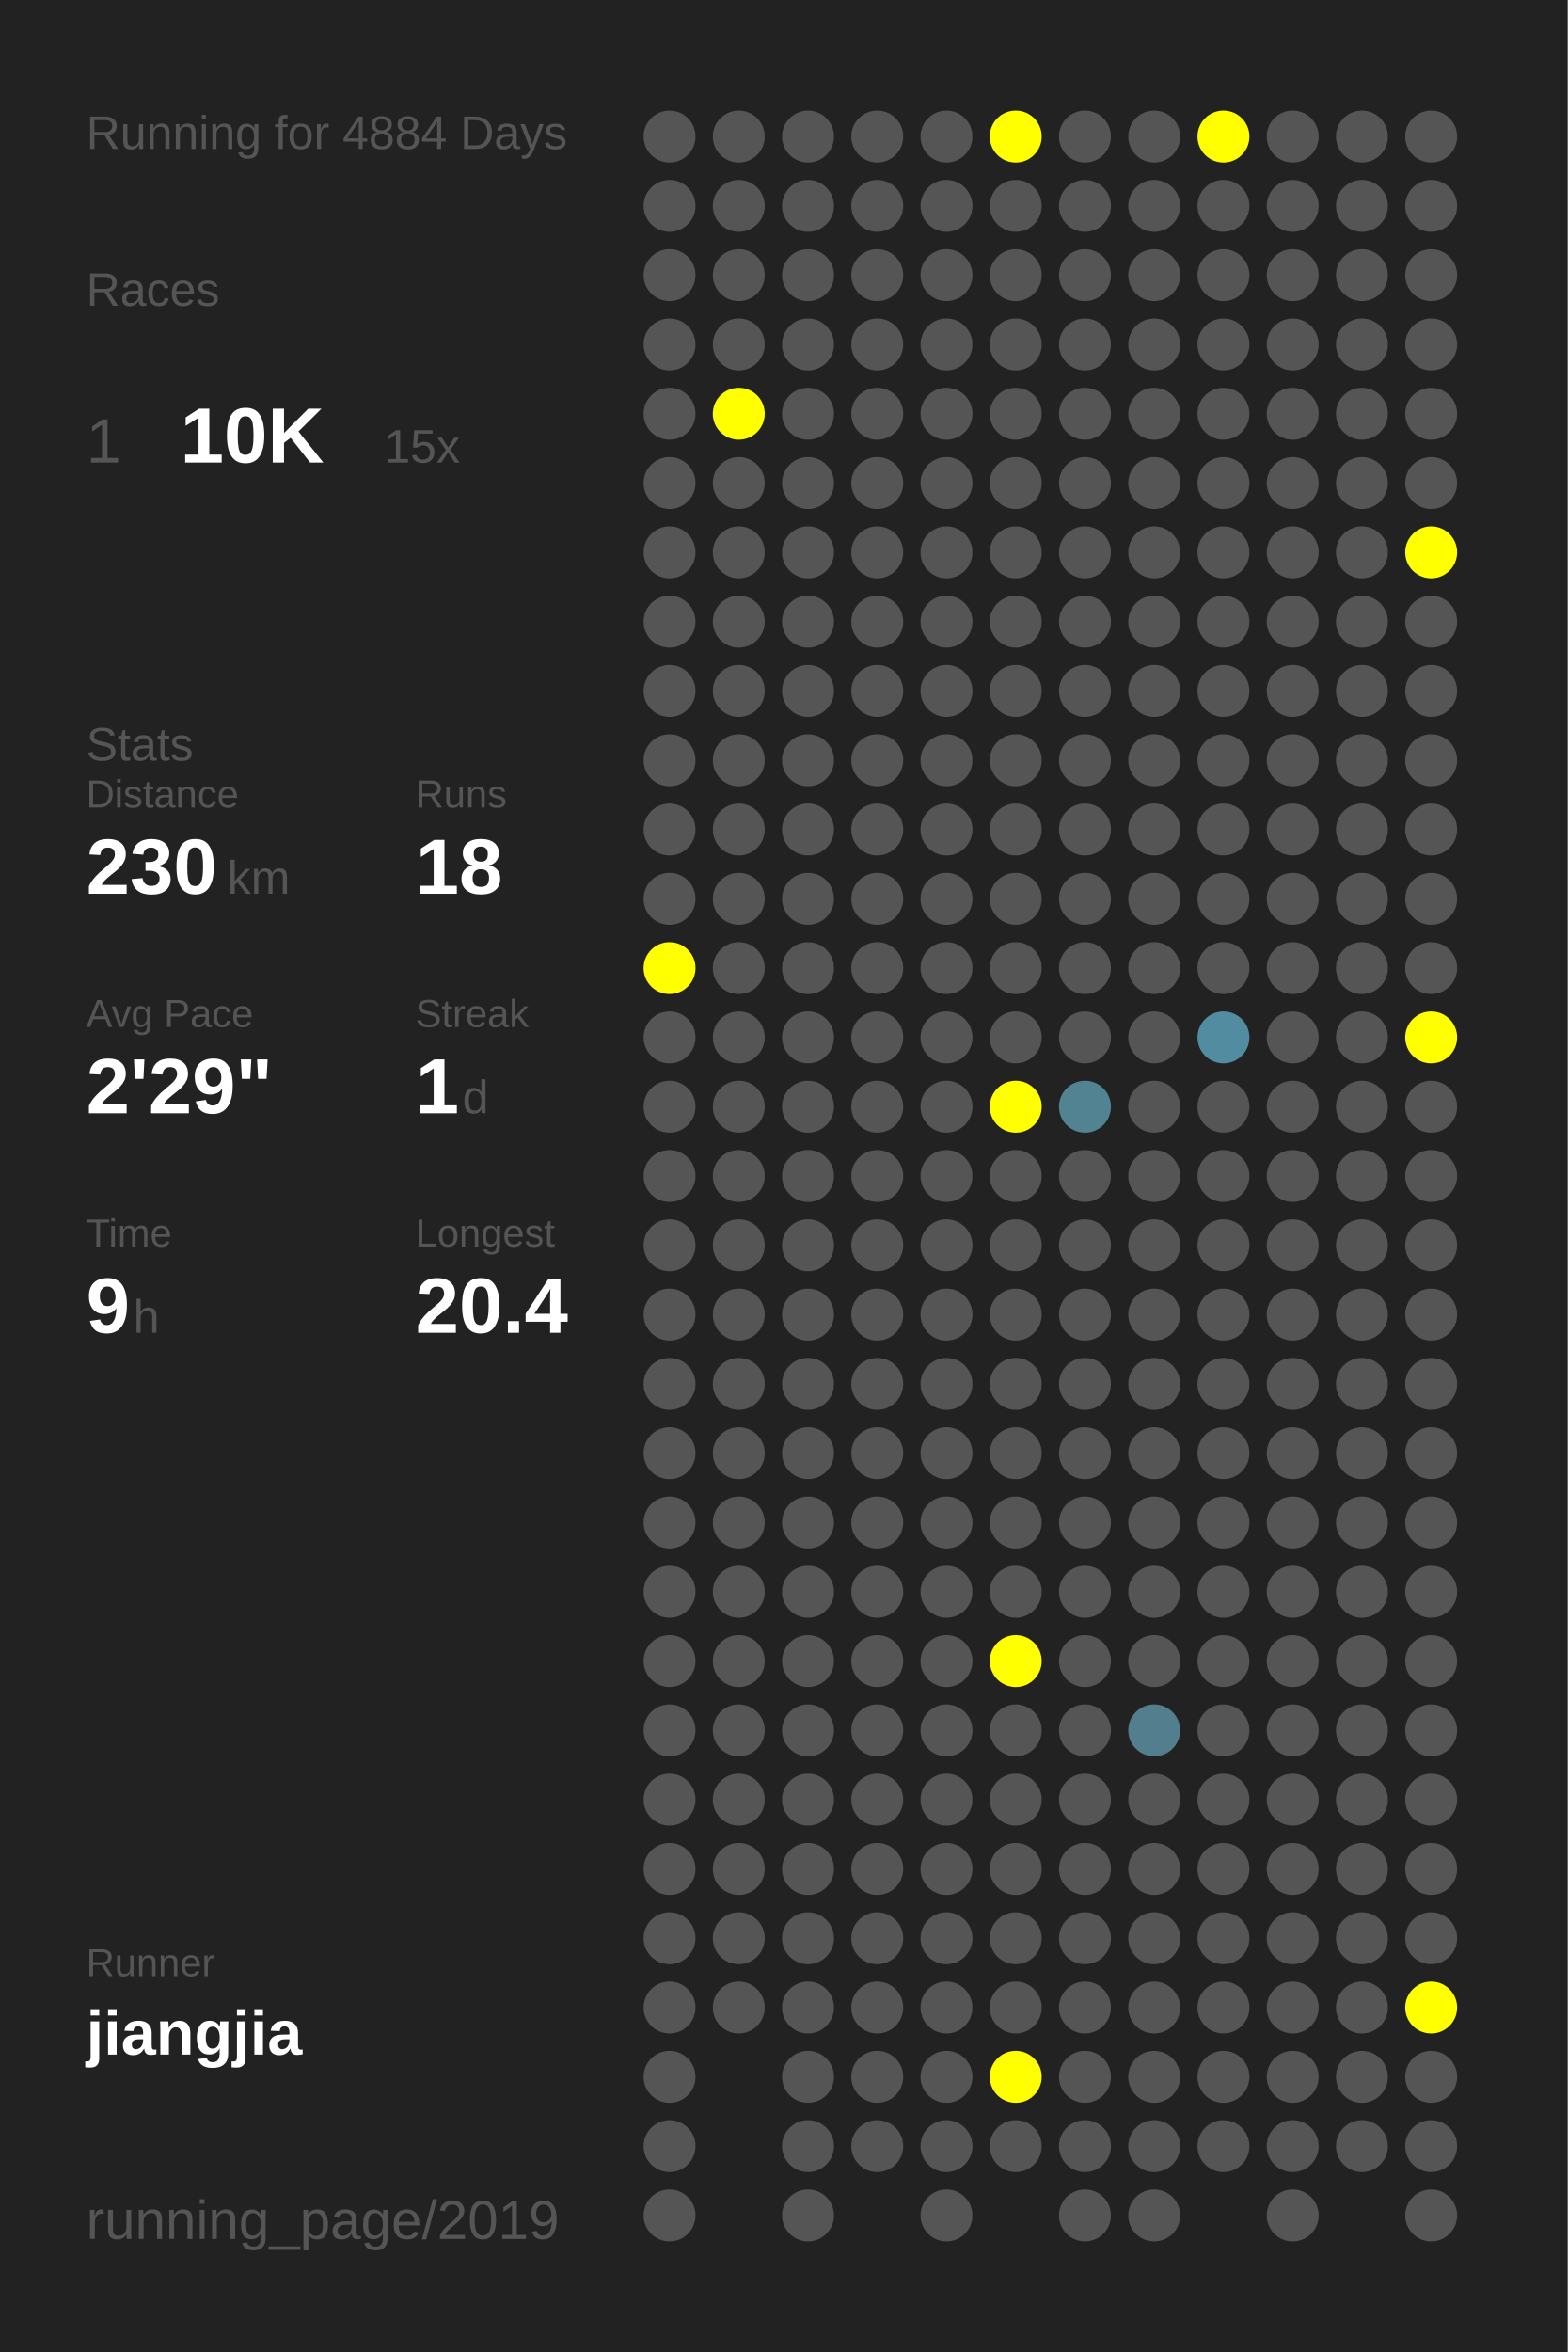
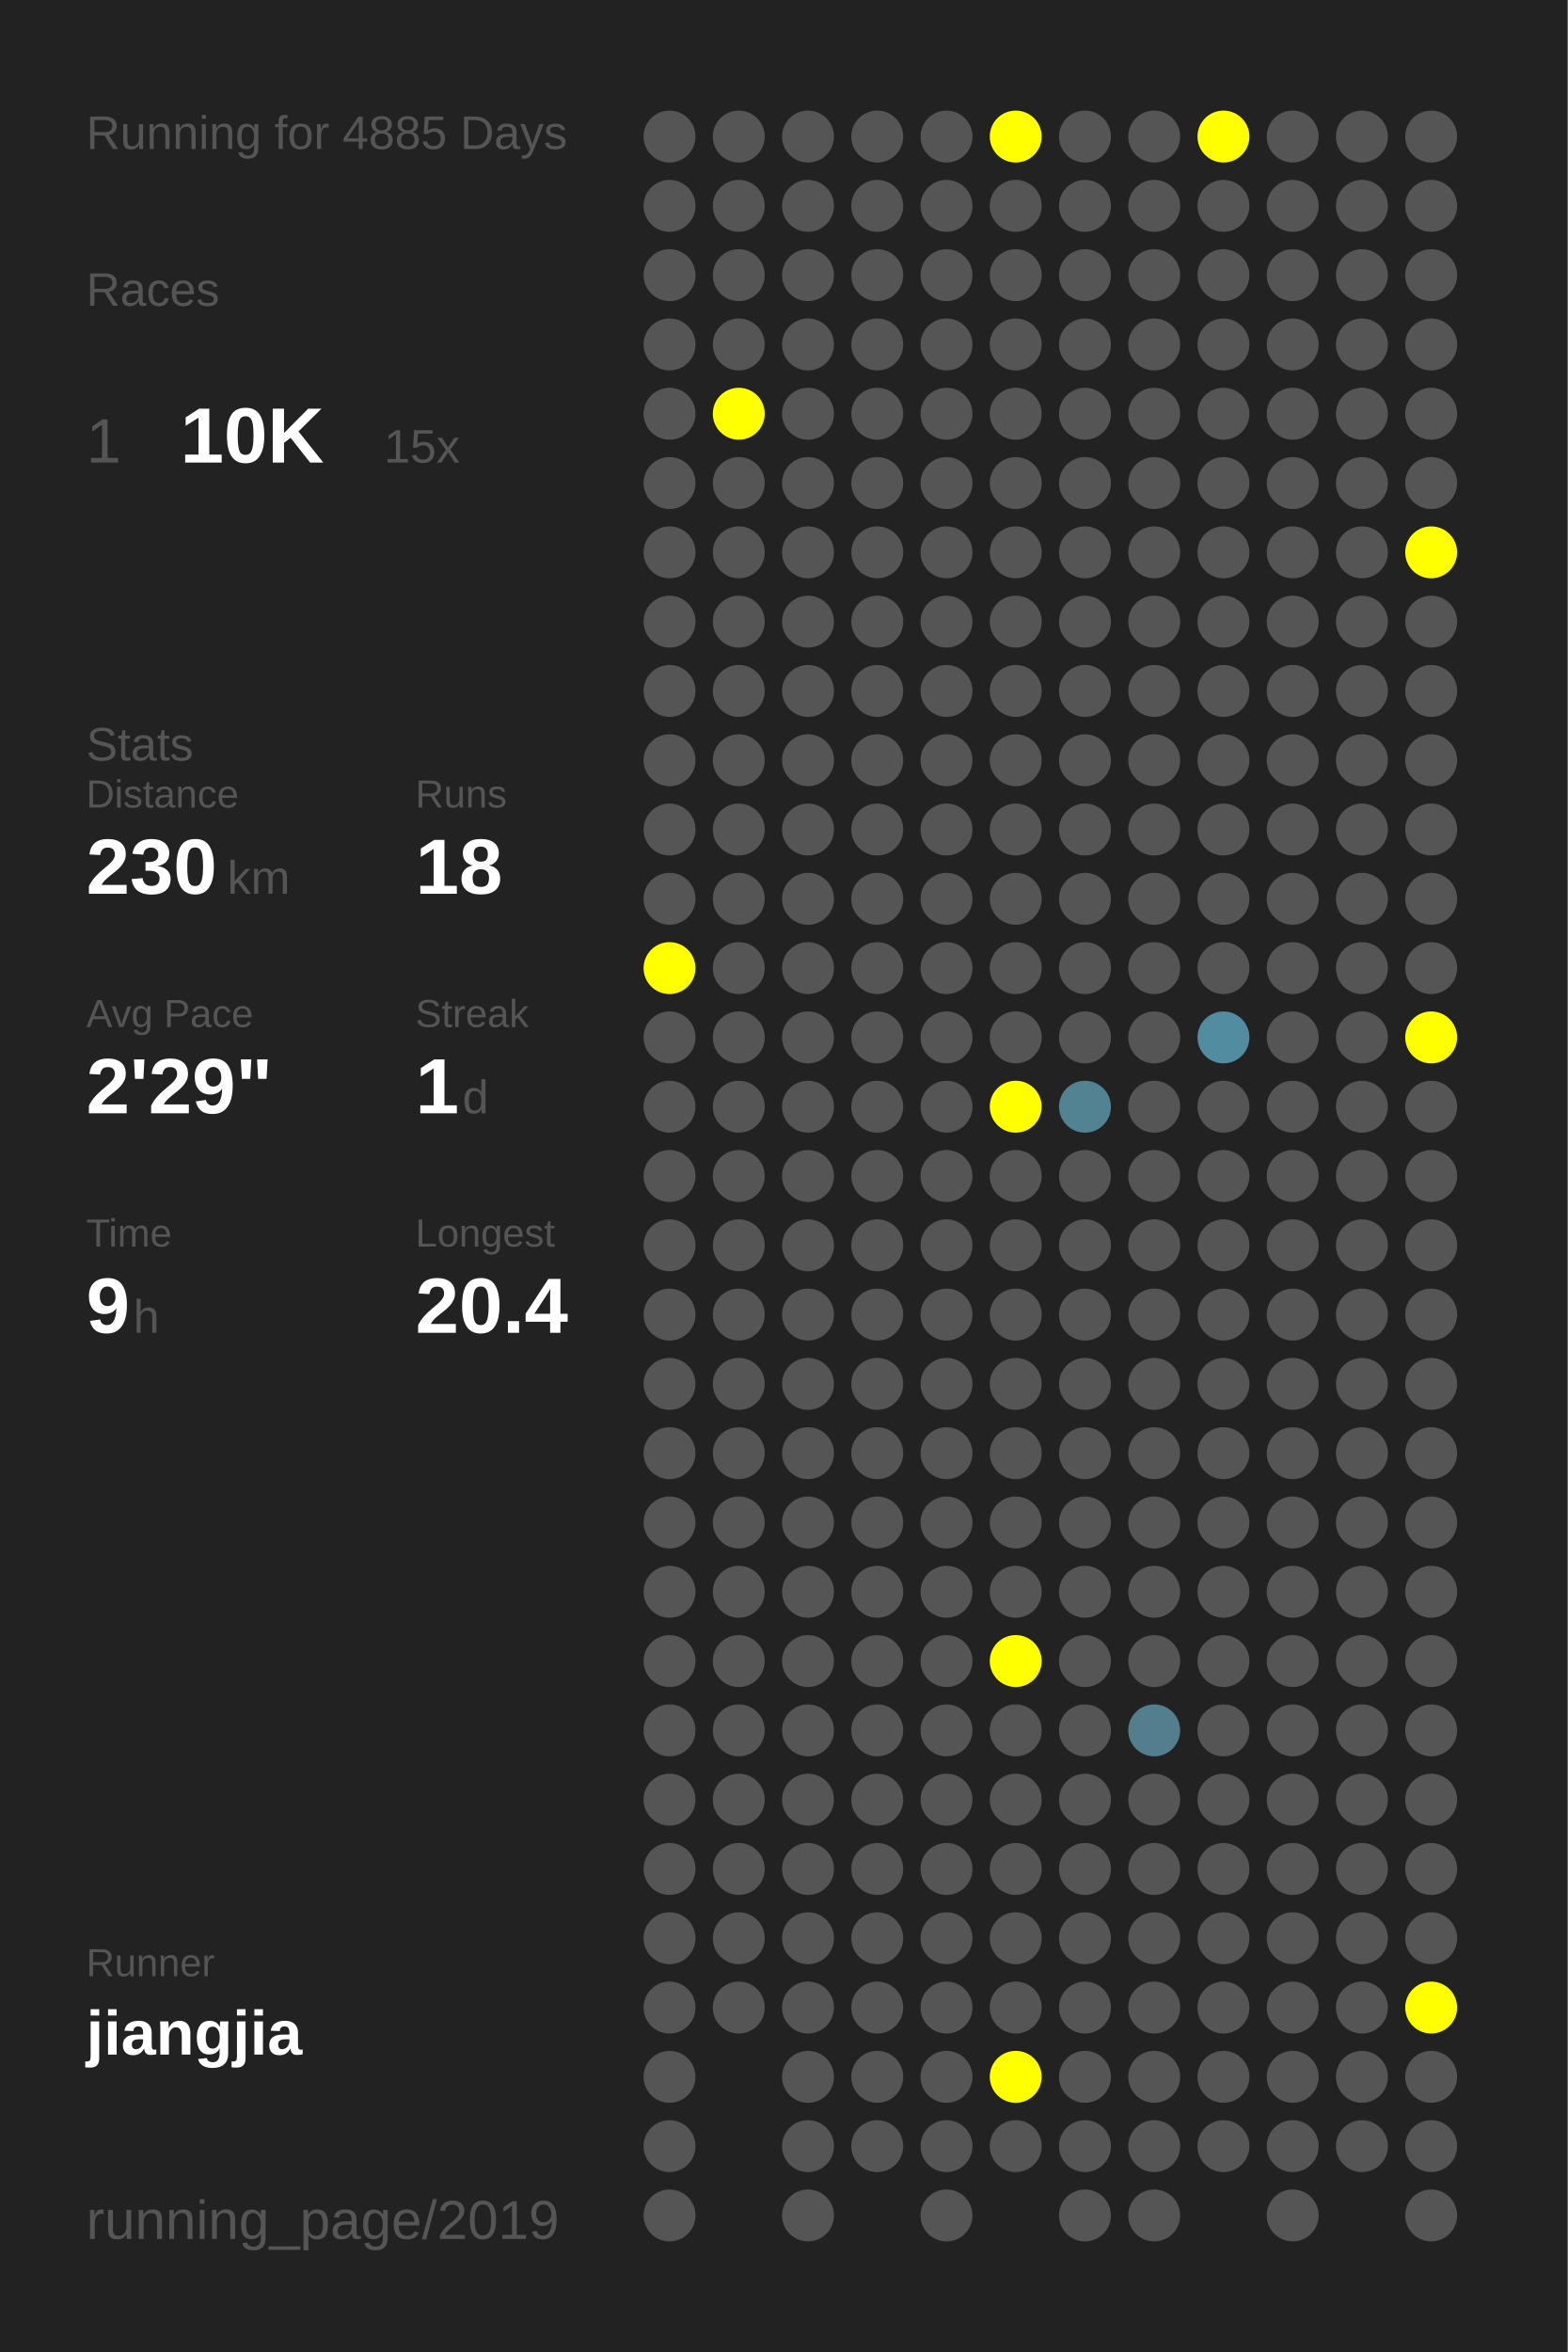
<svg xmlns="http://www.w3.org/2000/svg" baseProfile="full" height="300mm" version="1.1" viewBox="0,0,200,300" width="200mm">
  <defs />
  <rect fill="#222222" height="300" width="200" x="0" y="0" />
-   <text fill="#555555" style="font-size:6px; font-family:Arial;" x="11" y="19">Running for 4884 Days</text>
+   <text fill="#555555" style="font-size:6px; font-family:Arial;" x="11" y="19">Running for 4885 Days</text>
  <text fill="#555555" style="font-size:6px; font-family:Arial;" x="11" y="39">Races</text>
  <text fill="#555555" style="font-size:8px; font-family:Arial;" x="11" y="59">1</text>
  <text fill="#FFFFFF" style="font-size:10px; font-family:Arial; font-weight:bold;" x="23" y="59">10K</text>
  <text fill="#555555" style="font-size:6px; font-family:Arial;" x="49" y="59">15x</text>
  <text fill="#555555" style="font-size:6px; font-family:Arial;" x="11" y="97">Stats</text>
  <text fill="#555555" style="font-size:5px; font-family:Arial;" x="11" y="103">Distance</text>
  <text fill="#FFFFFF" style="font-size:10px; font-family:Arial; font-weight:bold;" x="11" y="114">230</text>
  <text fill="#555555" style="font-size:6px; font-family:Arial;" x="29" y="114">km</text>
  <text fill="#555555" style="font-size:5px; font-family:Arial;" x="53" y="103">Runs</text>
  <text fill="#FFFFFF" style="font-size:10px; font-family:Arial; font-weight:bold;" x="53" y="114">18</text>
  <text fill="#555555" style="font-size:5px; font-family:Arial;" x="11" y="131">Avg Pace</text>
  <text fill="#FFFFFF" style="font-size:10px; font-family:Arial; font-weight:bold;" x="11" y="142">2'29"</text>
  <text fill="#555555" style="font-size:5px; font-family:Arial;" x="53" y="131">Streak</text>
  <text fill="#FFFFFF" style="font-size:10px; font-family:Arial; font-weight:bold;" x="53" y="142">1</text>
  <text fill="#555555" style="font-size:6px; font-family:Arial;" x="59" y="142">d</text>
  <text fill="#555555" style="font-size:5px; font-family:Arial;" x="11" y="159">Time</text>
  <text fill="#FFFFFF" style="font-size:10px; font-family:Arial; font-weight:bold;" x="11" y="170">9</text>
  <text fill="#555555" style="font-size:6px; font-family:Arial;" x="17" y="170">h</text>
  <text fill="#555555" style="font-size:5px; font-family:Arial;" x="53" y="159">Longest</text>
  <text fill="#FFFFFF" style="font-size:10px; font-family:Arial; font-weight:bold;" x="53" y="170">20.4</text>
  <text fill="#555555" style="font-size:5px; font-family:Arial;" x="11" y="252.065">Runner</text>
  <text fill="#FFFFFF" style="font-size:8px; font-family:Arial; font-weight:bold;" x="11" y="262.065">jiangjia</text>
  <text fill="#555555" style="font-size:7px; font-family:Arial;" x="11" y="285.581">running_page/2019</text>
  <circle cx="85.417" cy="17.419" fill="#555555" r="3.312" />
  <circle cx="85.417" cy="26.258" fill="#555555" r="3.312" />
  <circle cx="85.417" cy="35.097" fill="#555555" r="3.312" />
  <circle cx="85.417" cy="43.935" fill="#555555" r="3.312" />
  <circle cx="85.417" cy="52.774" fill="#555555" r="3.312" />
  <circle cx="85.417" cy="61.613" fill="#555555" r="3.312" />
  <circle cx="85.417" cy="70.452" fill="#555555" r="3.312" />
  <circle cx="85.417" cy="79.29" fill="#555555" r="3.312" />
  <circle cx="85.417" cy="88.129" fill="#555555" r="3.312" />
  <circle cx="85.417" cy="96.968" fill="#555555" r="3.312" />
  <circle cx="85.417" cy="105.806" fill="#555555" r="3.312" />
  <circle cx="85.417" cy="114.645" fill="#555555" r="3.312" />
  <circle cx="85.417" cy="123.484" fill="#FFFF00" r="3.312" />
  <circle cx="85.417" cy="132.323" fill="#555555" r="3.312" />
  <circle cx="85.417" cy="141.161" fill="#555555" r="3.312" />
  <circle cx="85.417" cy="150" fill="#555555" r="3.312" />
  <circle cx="85.417" cy="158.839" fill="#555555" r="3.312" />
  <circle cx="85.417" cy="167.677" fill="#555555" r="3.312" />
  <circle cx="85.417" cy="176.516" fill="#555555" r="3.312" />
  <circle cx="85.417" cy="185.355" fill="#555555" r="3.312" />
  <circle cx="85.417" cy="194.194" fill="#555555" r="3.312" />
  <circle cx="85.417" cy="203.032" fill="#555555" r="3.312" />
  <circle cx="85.417" cy="211.871" fill="#555555" r="3.312" />
  <circle cx="85.417" cy="220.71" fill="#555555" r="3.312" />
  <circle cx="85.417" cy="229.548" fill="#555555" r="3.312" />
  <circle cx="85.417" cy="238.387" fill="#555555" r="3.312" />
  <circle cx="85.417" cy="247.226" fill="#555555" r="3.312" />
  <circle cx="85.417" cy="256.065" fill="#555555" r="3.312" />
  <circle cx="85.417" cy="264.903" fill="#555555" r="3.312" />
  <circle cx="85.417" cy="273.742" fill="#555555" r="3.312" />
  <circle cx="85.417" cy="282.581" fill="#555555" r="3.312" />
  <circle cx="94.25" cy="17.419" fill="#555555" r="3.312" />
  <circle cx="94.25" cy="26.258" fill="#555555" r="3.312" />
  <circle cx="94.25" cy="35.097" fill="#555555" r="3.312" />
  <circle cx="94.25" cy="43.935" fill="#555555" r="3.312" />
  <circle cx="94.25" cy="52.774" fill="#FFFF00" r="3.312" />
  <circle cx="94.25" cy="61.613" fill="#555555" r="3.312" />
  <circle cx="94.25" cy="70.452" fill="#555555" r="3.312" />
  <circle cx="94.25" cy="79.29" fill="#555555" r="3.312" />
  <circle cx="94.25" cy="88.129" fill="#555555" r="3.312" />
  <circle cx="94.25" cy="96.968" fill="#555555" r="3.312" />
  <circle cx="94.25" cy="105.806" fill="#555555" r="3.312" />
  <circle cx="94.25" cy="114.645" fill="#555555" r="3.312" />
  <circle cx="94.25" cy="123.484" fill="#555555" r="3.312" />
  <circle cx="94.25" cy="132.323" fill="#555555" r="3.312" />
  <circle cx="94.25" cy="141.161" fill="#555555" r="3.312" />
  <circle cx="94.25" cy="150" fill="#555555" r="3.312" />
  <circle cx="94.25" cy="158.839" fill="#555555" r="3.312" />
  <circle cx="94.25" cy="167.677" fill="#555555" r="3.312" />
  <circle cx="94.25" cy="176.516" fill="#555555" r="3.312" />
  <circle cx="94.25" cy="185.355" fill="#555555" r="3.312" />
  <circle cx="94.25" cy="194.194" fill="#555555" r="3.312" />
  <circle cx="94.25" cy="203.032" fill="#555555" r="3.312" />
  <circle cx="94.25" cy="211.871" fill="#555555" r="3.312" />
  <circle cx="94.25" cy="220.71" fill="#555555" r="3.312" />
  <circle cx="94.25" cy="229.548" fill="#555555" r="3.312" />
  <circle cx="94.25" cy="238.387" fill="#555555" r="3.312" />
  <circle cx="94.25" cy="247.226" fill="#555555" r="3.312" />
  <circle cx="94.25" cy="256.065" fill="#555555" r="3.312" />
  <circle cx="103.083" cy="17.419" fill="#555555" r="3.312" />
  <circle cx="103.083" cy="26.258" fill="#555555" r="3.312" />
  <circle cx="103.083" cy="35.097" fill="#555555" r="3.312" />
  <circle cx="103.083" cy="43.935" fill="#555555" r="3.312" />
  <circle cx="103.083" cy="52.774" fill="#555555" r="3.312" />
  <circle cx="103.083" cy="61.613" fill="#555555" r="3.312" />
  <circle cx="103.083" cy="70.452" fill="#555555" r="3.312" />
  <circle cx="103.083" cy="79.29" fill="#555555" r="3.312" />
  <circle cx="103.083" cy="88.129" fill="#555555" r="3.312" />
  <circle cx="103.083" cy="96.968" fill="#555555" r="3.312" />
  <circle cx="103.083" cy="105.806" fill="#555555" r="3.312" />
  <circle cx="103.083" cy="114.645" fill="#555555" r="3.312" />
  <circle cx="103.083" cy="123.484" fill="#555555" r="3.312" />
  <circle cx="103.083" cy="132.323" fill="#555555" r="3.312" />
  <circle cx="103.083" cy="141.161" fill="#555555" r="3.312" />
  <circle cx="103.083" cy="150" fill="#555555" r="3.312" />
  <circle cx="103.083" cy="158.839" fill="#555555" r="3.312" />
  <circle cx="103.083" cy="167.677" fill="#555555" r="3.312" />
  <circle cx="103.083" cy="176.516" fill="#555555" r="3.312" />
  <circle cx="103.083" cy="185.355" fill="#555555" r="3.312" />
  <circle cx="103.083" cy="194.194" fill="#555555" r="3.312" />
  <circle cx="103.083" cy="203.032" fill="#555555" r="3.312" />
  <circle cx="103.083" cy="211.871" fill="#555555" r="3.312" />
  <circle cx="103.083" cy="220.71" fill="#555555" r="3.312" />
  <circle cx="103.083" cy="229.548" fill="#555555" r="3.312" />
  <circle cx="103.083" cy="238.387" fill="#555555" r="3.312" />
  <circle cx="103.083" cy="247.226" fill="#555555" r="3.312" />
  <circle cx="103.083" cy="256.065" fill="#555555" r="3.312" />
  <circle cx="103.083" cy="264.903" fill="#555555" r="3.312" />
  <circle cx="103.083" cy="273.742" fill="#555555" r="3.312" />
  <circle cx="103.083" cy="282.581" fill="#555555" r="3.312" />
  <circle cx="111.917" cy="17.419" fill="#555555" r="3.312" />
  <circle cx="111.917" cy="26.258" fill="#555555" r="3.312" />
  <circle cx="111.917" cy="35.097" fill="#555555" r="3.312" />
  <circle cx="111.917" cy="43.935" fill="#555555" r="3.312" />
  <circle cx="111.917" cy="52.774" fill="#555555" r="3.312" />
  <circle cx="111.917" cy="61.613" fill="#555555" r="3.312" />
  <circle cx="111.917" cy="70.452" fill="#555555" r="3.312" />
  <circle cx="111.917" cy="79.29" fill="#555555" r="3.312" />
  <circle cx="111.917" cy="88.129" fill="#555555" r="3.312" />
  <circle cx="111.917" cy="96.968" fill="#555555" r="3.312" />
  <circle cx="111.917" cy="105.806" fill="#555555" r="3.312" />
  <circle cx="111.917" cy="114.645" fill="#555555" r="3.312" />
  <circle cx="111.917" cy="123.484" fill="#555555" r="3.312" />
  <circle cx="111.917" cy="132.323" fill="#555555" r="3.312" />
  <circle cx="111.917" cy="141.161" fill="#555555" r="3.312" />
  <circle cx="111.917" cy="150" fill="#555555" r="3.312" />
  <circle cx="111.917" cy="158.839" fill="#555555" r="3.312" />
  <circle cx="111.917" cy="167.677" fill="#555555" r="3.312" />
  <circle cx="111.917" cy="176.516" fill="#555555" r="3.312" />
  <circle cx="111.917" cy="185.355" fill="#555555" r="3.312" />
  <circle cx="111.917" cy="194.194" fill="#555555" r="3.312" />
  <circle cx="111.917" cy="203.032" fill="#555555" r="3.312" />
  <circle cx="111.917" cy="211.871" fill="#555555" r="3.312" />
  <circle cx="111.917" cy="220.71" fill="#555555" r="3.312" />
  <circle cx="111.917" cy="229.548" fill="#555555" r="3.312" />
  <circle cx="111.917" cy="238.387" fill="#555555" r="3.312" />
  <circle cx="111.917" cy="247.226" fill="#555555" r="3.312" />
  <circle cx="111.917" cy="256.065" fill="#555555" r="3.312" />
  <circle cx="111.917" cy="264.903" fill="#555555" r="3.312" />
  <circle cx="111.917" cy="273.742" fill="#555555" r="3.312" />
  <circle cx="120.75" cy="17.419" fill="#555555" r="3.312" />
  <circle cx="120.75" cy="26.258" fill="#555555" r="3.312" />
  <circle cx="120.75" cy="35.097" fill="#555555" r="3.312" />
  <circle cx="120.75" cy="43.935" fill="#555555" r="3.312" />
  <circle cx="120.75" cy="52.774" fill="#555555" r="3.312" />
  <circle cx="120.75" cy="61.613" fill="#555555" r="3.312" />
  <circle cx="120.75" cy="70.452" fill="#555555" r="3.312" />
  <circle cx="120.75" cy="79.29" fill="#555555" r="3.312" />
  <circle cx="120.75" cy="88.129" fill="#555555" r="3.312" />
  <circle cx="120.75" cy="96.968" fill="#555555" r="3.312" />
  <circle cx="120.75" cy="105.806" fill="#555555" r="3.312" />
  <circle cx="120.75" cy="114.645" fill="#555555" r="3.312" />
  <circle cx="120.75" cy="123.484" fill="#555555" r="3.312" />
  <circle cx="120.75" cy="132.323" fill="#555555" r="3.312" />
  <circle cx="120.75" cy="141.161" fill="#555555" r="3.312" />
  <circle cx="120.75" cy="150" fill="#555555" r="3.312" />
  <circle cx="120.75" cy="158.839" fill="#555555" r="3.312" />
  <circle cx="120.75" cy="167.677" fill="#555555" r="3.312" />
  <circle cx="120.75" cy="176.516" fill="#555555" r="3.312" />
  <circle cx="120.75" cy="185.355" fill="#555555" r="3.312" />
  <circle cx="120.75" cy="194.194" fill="#555555" r="3.312" />
  <circle cx="120.75" cy="203.032" fill="#555555" r="3.312" />
  <circle cx="120.75" cy="211.871" fill="#555555" r="3.312" />
  <circle cx="120.75" cy="220.71" fill="#555555" r="3.312" />
  <circle cx="120.75" cy="229.548" fill="#555555" r="3.312" />
  <circle cx="120.75" cy="238.387" fill="#555555" r="3.312" />
  <circle cx="120.75" cy="247.226" fill="#555555" r="3.312" />
  <circle cx="120.75" cy="256.065" fill="#555555" r="3.312" />
  <circle cx="120.75" cy="264.903" fill="#555555" r="3.312" />
  <circle cx="120.75" cy="273.742" fill="#555555" r="3.312" />
  <circle cx="120.75" cy="282.581" fill="#555555" r="3.312" />
  <circle cx="129.583" cy="17.419" fill="#FFFF00" r="3.312" />
  <circle cx="129.583" cy="26.258" fill="#555555" r="3.312" />
  <circle cx="129.583" cy="35.097" fill="#555555" r="3.312" />
  <circle cx="129.583" cy="43.935" fill="#555555" r="3.312" />
  <circle cx="129.583" cy="52.774" fill="#555555" r="3.312" />
  <circle cx="129.583" cy="61.613" fill="#555555" r="3.312" />
  <circle cx="129.583" cy="70.452" fill="#555555" r="3.312" />
  <circle cx="129.583" cy="79.29" fill="#555555" r="3.312" />
  <circle cx="129.583" cy="88.129" fill="#555555" r="3.312" />
  <circle cx="129.583" cy="96.968" fill="#555555" r="3.312" />
  <circle cx="129.583" cy="105.806" fill="#555555" r="3.312" />
  <circle cx="129.583" cy="114.645" fill="#555555" r="3.312" />
  <circle cx="129.583" cy="123.484" fill="#555555" r="3.312" />
  <circle cx="129.583" cy="132.323" fill="#555555" r="3.312" />
  <circle cx="129.583" cy="141.161" fill="#FFFF00" r="3.312" />
  <circle cx="129.583" cy="150" fill="#555555" r="3.312" />
  <circle cx="129.583" cy="158.839" fill="#555555" r="3.312" />
  <circle cx="129.583" cy="167.677" fill="#555555" r="3.312" />
  <circle cx="129.583" cy="176.516" fill="#555555" r="3.312" />
  <circle cx="129.583" cy="185.355" fill="#555555" r="3.312" />
  <circle cx="129.583" cy="194.194" fill="#555555" r="3.312" />
  <circle cx="129.583" cy="203.032" fill="#555555" r="3.312" />
  <circle cx="129.583" cy="211.871" fill="#FFFF00" r="3.312" />
  <circle cx="129.583" cy="220.71" fill="#555555" r="3.312" />
  <circle cx="129.583" cy="229.548" fill="#555555" r="3.312" />
  <circle cx="129.583" cy="238.387" fill="#555555" r="3.312" />
  <circle cx="129.583" cy="247.226" fill="#555555" r="3.312" />
  <circle cx="129.583" cy="256.065" fill="#555555" r="3.312" />
  <circle cx="129.583" cy="264.903" fill="#FFFF00" r="3.312" />
  <circle cx="129.583" cy="273.742" fill="#555555" r="3.312" />
  <circle cx="138.417" cy="17.419" fill="#555555" r="3.312" />
  <circle cx="138.417" cy="26.258" fill="#555555" r="3.312" />
  <circle cx="138.417" cy="35.097" fill="#555555" r="3.312" />
  <circle cx="138.417" cy="43.935" fill="#555555" r="3.312" />
  <circle cx="138.417" cy="52.774" fill="#555555" r="3.312" />
  <circle cx="138.417" cy="61.613" fill="#555555" r="3.312" />
  <circle cx="138.417" cy="70.452" fill="#555555" r="3.312" />
  <circle cx="138.417" cy="79.29" fill="#555555" r="3.312" />
  <circle cx="138.417" cy="88.129" fill="#555555" r="3.312" />
  <circle cx="138.417" cy="96.968" fill="#555555" r="3.312" />
  <circle cx="138.417" cy="105.806" fill="#555555" r="3.312" />
  <circle cx="138.417" cy="114.645" fill="#555555" r="3.312" />
  <circle cx="138.417" cy="123.484" fill="#555555" r="3.312" />
  <circle cx="138.417" cy="132.323" fill="#555555" r="3.312" />
  <circle cx="138.417" cy="141.161" fill="#528393" r="3.312" />
  <circle cx="138.417" cy="150" fill="#555555" r="3.312" />
  <circle cx="138.417" cy="158.839" fill="#555555" r="3.312" />
  <circle cx="138.417" cy="167.677" fill="#555555" r="3.312" />
  <circle cx="138.417" cy="176.516" fill="#555555" r="3.312" />
  <circle cx="138.417" cy="185.355" fill="#555555" r="3.312" />
  <circle cx="138.417" cy="194.194" fill="#555555" r="3.312" />
  <circle cx="138.417" cy="203.032" fill="#555555" r="3.312" />
  <circle cx="138.417" cy="211.871" fill="#555555" r="3.312" />
  <circle cx="138.417" cy="220.71" fill="#555555" r="3.312" />
  <circle cx="138.417" cy="229.548" fill="#555555" r="3.312" />
  <circle cx="138.417" cy="238.387" fill="#555555" r="3.312" />
  <circle cx="138.417" cy="247.226" fill="#555555" r="3.312" />
  <circle cx="138.417" cy="256.065" fill="#555555" r="3.312" />
  <circle cx="138.417" cy="264.903" fill="#555555" r="3.312" />
  <circle cx="138.417" cy="273.742" fill="#555555" r="3.312" />
  <circle cx="138.417" cy="282.581" fill="#555555" r="3.312" />
  <circle cx="147.25" cy="17.419" fill="#555555" r="3.312" />
  <circle cx="147.25" cy="26.258" fill="#555555" r="3.312" />
  <circle cx="147.25" cy="35.097" fill="#555555" r="3.312" />
  <circle cx="147.25" cy="43.935" fill="#555555" r="3.312" />
  <circle cx="147.25" cy="52.774" fill="#555555" r="3.312" />
  <circle cx="147.25" cy="61.613" fill="#555555" r="3.312" />
  <circle cx="147.25" cy="70.452" fill="#555555" r="3.312" />
  <circle cx="147.25" cy="79.29" fill="#555555" r="3.312" />
  <circle cx="147.25" cy="88.129" fill="#555555" r="3.312" />
  <circle cx="147.25" cy="96.968" fill="#555555" r="3.312" />
  <circle cx="147.25" cy="105.806" fill="#555555" r="3.312" />
  <circle cx="147.25" cy="114.645" fill="#555555" r="3.312" />
  <circle cx="147.25" cy="123.484" fill="#555555" r="3.312" />
  <circle cx="147.25" cy="132.323" fill="#555555" r="3.312" />
  <circle cx="147.25" cy="141.161" fill="#555555" r="3.312" />
  <circle cx="147.25" cy="150" fill="#555555" r="3.312" />
  <circle cx="147.25" cy="158.839" fill="#555555" r="3.312" />
  <circle cx="147.25" cy="167.677" fill="#555555" r="3.312" />
  <circle cx="147.25" cy="176.516" fill="#555555" r="3.312" />
  <circle cx="147.25" cy="185.355" fill="#555555" r="3.312" />
  <circle cx="147.25" cy="194.194" fill="#555555" r="3.312" />
  <circle cx="147.25" cy="203.032" fill="#555555" r="3.312" />
  <circle cx="147.25" cy="211.871" fill="#555555" r="3.312" />
  <circle cx="147.25" cy="220.71" fill="#527e8d" r="3.312" />
  <circle cx="147.25" cy="229.548" fill="#555555" r="3.312" />
  <circle cx="147.25" cy="238.387" fill="#555555" r="3.312" />
  <circle cx="147.25" cy="247.226" fill="#555555" r="3.312" />
  <circle cx="147.25" cy="256.065" fill="#555555" r="3.312" />
  <circle cx="147.25" cy="264.903" fill="#555555" r="3.312" />
  <circle cx="147.25" cy="273.742" fill="#555555" r="3.312" />
  <circle cx="147.25" cy="282.581" fill="#555555" r="3.312" />
  <circle cx="156.083" cy="17.419" fill="#FFFF00" r="3.312" />
  <circle cx="156.083" cy="26.258" fill="#555555" r="3.312" />
  <circle cx="156.083" cy="35.097" fill="#555555" r="3.312" />
  <circle cx="156.083" cy="43.935" fill="#555555" r="3.312" />
  <circle cx="156.083" cy="52.774" fill="#555555" r="3.312" />
  <circle cx="156.083" cy="61.613" fill="#555555" r="3.312" />
  <circle cx="156.083" cy="70.452" fill="#555555" r="3.312" />
  <circle cx="156.083" cy="79.29" fill="#555555" r="3.312" />
  <circle cx="156.083" cy="88.129" fill="#555555" r="3.312" />
  <circle cx="156.083" cy="96.968" fill="#555555" r="3.312" />
  <circle cx="156.083" cy="105.806" fill="#555555" r="3.312" />
  <circle cx="156.083" cy="114.645" fill="#555555" r="3.312" />
  <circle cx="156.083" cy="123.484" fill="#555555" r="3.312" />
  <circle cx="156.083" cy="132.323" fill="#518ca0" r="3.312" />
  <circle cx="156.083" cy="141.161" fill="#555555" r="3.312" />
  <circle cx="156.083" cy="150" fill="#555555" r="3.312" />
  <circle cx="156.083" cy="158.839" fill="#555555" r="3.312" />
  <circle cx="156.083" cy="167.677" fill="#555555" r="3.312" />
  <circle cx="156.083" cy="176.516" fill="#555555" r="3.312" />
  <circle cx="156.083" cy="185.355" fill="#555555" r="3.312" />
  <circle cx="156.083" cy="194.194" fill="#555555" r="3.312" />
  <circle cx="156.083" cy="203.032" fill="#555555" r="3.312" />
  <circle cx="156.083" cy="211.871" fill="#555555" r="3.312" />
  <circle cx="156.083" cy="220.71" fill="#555555" r="3.312" />
  <circle cx="156.083" cy="229.548" fill="#555555" r="3.312" />
  <circle cx="156.083" cy="238.387" fill="#555555" r="3.312" />
  <circle cx="156.083" cy="247.226" fill="#555555" r="3.312" />
  <circle cx="156.083" cy="256.065" fill="#555555" r="3.312" />
  <circle cx="156.083" cy="264.903" fill="#555555" r="3.312" />
  <circle cx="156.083" cy="273.742" fill="#555555" r="3.312" />
  <circle cx="164.917" cy="17.419" fill="#555555" r="3.312" />
  <circle cx="164.917" cy="26.258" fill="#555555" r="3.312" />
  <circle cx="164.917" cy="35.097" fill="#555555" r="3.312" />
  <circle cx="164.917" cy="43.935" fill="#555555" r="3.312" />
  <circle cx="164.917" cy="52.774" fill="#555555" r="3.312" />
  <circle cx="164.917" cy="61.613" fill="#555555" r="3.312" />
  <circle cx="164.917" cy="70.452" fill="#555555" r="3.312" />
  <circle cx="164.917" cy="79.29" fill="#555555" r="3.312" />
  <circle cx="164.917" cy="88.129" fill="#555555" r="3.312" />
  <circle cx="164.917" cy="96.968" fill="#555555" r="3.312" />
  <circle cx="164.917" cy="105.806" fill="#555555" r="3.312" />
  <circle cx="164.917" cy="114.645" fill="#555555" r="3.312" />
  <circle cx="164.917" cy="123.484" fill="#555555" r="3.312" />
  <circle cx="164.917" cy="132.323" fill="#555555" r="3.312" />
  <circle cx="164.917" cy="141.161" fill="#555555" r="3.312" />
  <circle cx="164.917" cy="150" fill="#555555" r="3.312" />
  <circle cx="164.917" cy="158.839" fill="#555555" r="3.312" />
  <circle cx="164.917" cy="167.677" fill="#555555" r="3.312" />
  <circle cx="164.917" cy="176.516" fill="#555555" r="3.312" />
  <circle cx="164.917" cy="185.355" fill="#555555" r="3.312" />
  <circle cx="164.917" cy="194.194" fill="#555555" r="3.312" />
  <circle cx="164.917" cy="203.032" fill="#555555" r="3.312" />
  <circle cx="164.917" cy="211.871" fill="#555555" r="3.312" />
  <circle cx="164.917" cy="220.71" fill="#555555" r="3.312" />
  <circle cx="164.917" cy="229.548" fill="#555555" r="3.312" />
  <circle cx="164.917" cy="238.387" fill="#555555" r="3.312" />
  <circle cx="164.917" cy="247.226" fill="#555555" r="3.312" />
  <circle cx="164.917" cy="256.065" fill="#555555" r="3.312" />
  <circle cx="164.917" cy="264.903" fill="#555555" r="3.312" />
  <circle cx="164.917" cy="273.742" fill="#555555" r="3.312" />
  <circle cx="164.917" cy="282.581" fill="#555555" r="3.312" />
  <circle cx="173.75" cy="17.419" fill="#555555" r="3.312" />
  <circle cx="173.75" cy="26.258" fill="#555555" r="3.312" />
  <circle cx="173.75" cy="35.097" fill="#555555" r="3.312" />
  <circle cx="173.75" cy="43.935" fill="#555555" r="3.312" />
  <circle cx="173.75" cy="52.774" fill="#555555" r="3.312" />
  <circle cx="173.75" cy="61.613" fill="#555555" r="3.312" />
  <circle cx="173.75" cy="70.452" fill="#555555" r="3.312" />
  <circle cx="173.75" cy="79.29" fill="#555555" r="3.312" />
  <circle cx="173.75" cy="88.129" fill="#555555" r="3.312" />
  <circle cx="173.75" cy="96.968" fill="#555555" r="3.312" />
  <circle cx="173.75" cy="105.806" fill="#555555" r="3.312" />
  <circle cx="173.75" cy="114.645" fill="#555555" r="3.312" />
  <circle cx="173.75" cy="123.484" fill="#555555" r="3.312" />
  <circle cx="173.75" cy="132.323" fill="#555555" r="3.312" />
  <circle cx="173.75" cy="141.161" fill="#555555" r="3.312" />
  <circle cx="173.75" cy="150" fill="#555555" r="3.312" />
  <circle cx="173.75" cy="158.839" fill="#555555" r="3.312" />
  <circle cx="173.75" cy="167.677" fill="#555555" r="3.312" />
  <circle cx="173.75" cy="176.516" fill="#555555" r="3.312" />
  <circle cx="173.75" cy="185.355" fill="#555555" r="3.312" />
  <circle cx="173.75" cy="194.194" fill="#555555" r="3.312" />
  <circle cx="173.75" cy="203.032" fill="#555555" r="3.312" />
  <circle cx="173.75" cy="211.871" fill="#555555" r="3.312" />
  <circle cx="173.75" cy="220.71" fill="#555555" r="3.312" />
  <circle cx="173.75" cy="229.548" fill="#555555" r="3.312" />
  <circle cx="173.75" cy="238.387" fill="#555555" r="3.312" />
  <circle cx="173.75" cy="247.226" fill="#555555" r="3.312" />
  <circle cx="173.75" cy="256.065" fill="#555555" r="3.312" />
  <circle cx="173.75" cy="264.903" fill="#555555" r="3.312" />
  <circle cx="173.75" cy="273.742" fill="#555555" r="3.312" />
  <circle cx="182.583" cy="17.419" fill="#555555" r="3.312" />
  <circle cx="182.583" cy="26.258" fill="#555555" r="3.312" />
  <circle cx="182.583" cy="35.097" fill="#555555" r="3.312" />
  <circle cx="182.583" cy="43.935" fill="#555555" r="3.312" />
  <circle cx="182.583" cy="52.774" fill="#555555" r="3.312" />
  <circle cx="182.583" cy="61.613" fill="#555555" r="3.312" />
  <circle cx="182.583" cy="70.452" fill="#FFFF00" r="3.312" />
  <circle cx="182.583" cy="79.29" fill="#555555" r="3.312" />
  <circle cx="182.583" cy="88.129" fill="#555555" r="3.312" />
  <circle cx="182.583" cy="96.968" fill="#555555" r="3.312" />
  <circle cx="182.583" cy="105.806" fill="#555555" r="3.312" />
  <circle cx="182.583" cy="114.645" fill="#555555" r="3.312" />
  <circle cx="182.583" cy="123.484" fill="#555555" r="3.312" />
  <circle cx="182.583" cy="132.323" fill="#FFFF00" r="3.312" />
  <circle cx="182.583" cy="141.161" fill="#555555" r="3.312" />
  <circle cx="182.583" cy="150" fill="#555555" r="3.312" />
  <circle cx="182.583" cy="158.839" fill="#555555" r="3.312" />
  <circle cx="182.583" cy="167.677" fill="#555555" r="3.312" />
  <circle cx="182.583" cy="176.516" fill="#555555" r="3.312" />
  <circle cx="182.583" cy="185.355" fill="#555555" r="3.312" />
  <circle cx="182.583" cy="194.194" fill="#555555" r="3.312" />
  <circle cx="182.583" cy="203.032" fill="#555555" r="3.312" />
  <circle cx="182.583" cy="211.871" fill="#555555" r="3.312" />
  <circle cx="182.583" cy="220.71" fill="#555555" r="3.312" />
  <circle cx="182.583" cy="229.548" fill="#555555" r="3.312" />
  <circle cx="182.583" cy="238.387" fill="#555555" r="3.312" />
  <circle cx="182.583" cy="247.226" fill="#555555" r="3.312" />
  <circle cx="182.583" cy="256.065" fill="#FFFF00" r="3.312" />
  <circle cx="182.583" cy="264.903" fill="#555555" r="3.312" />
  <circle cx="182.583" cy="273.742" fill="#555555" r="3.312" />
  <circle cx="182.583" cy="282.581" fill="#555555" r="3.312" />
</svg>
